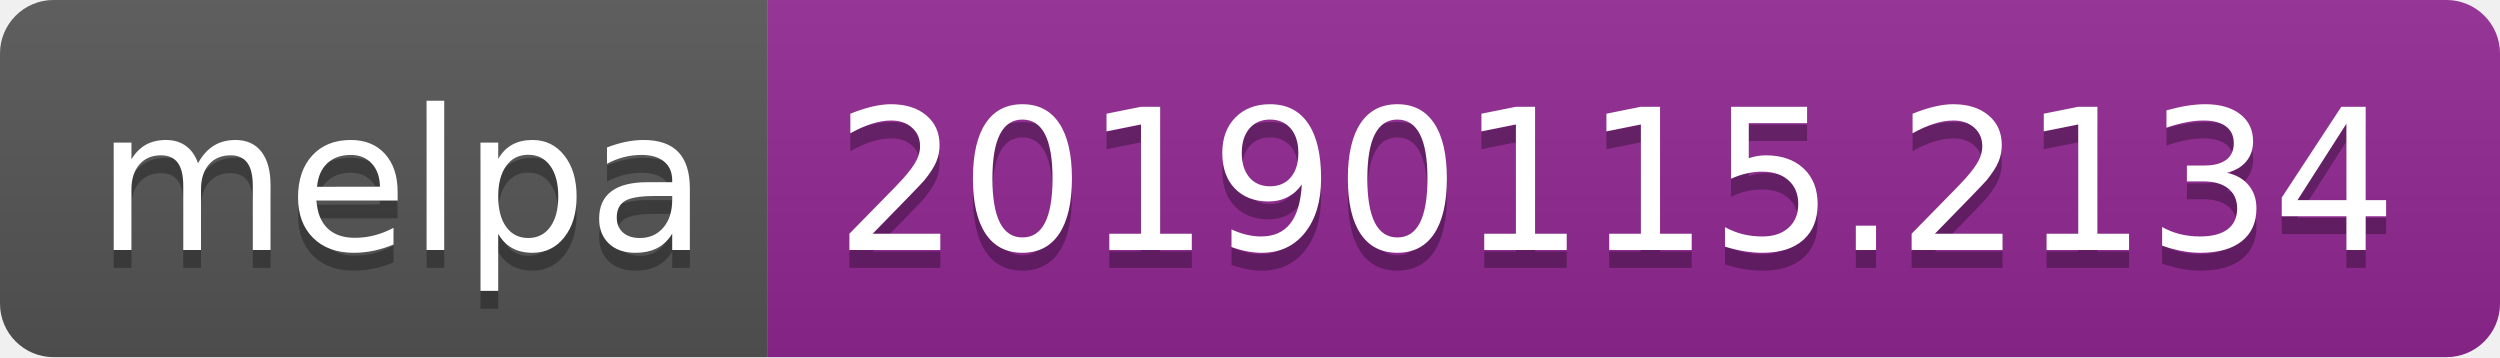
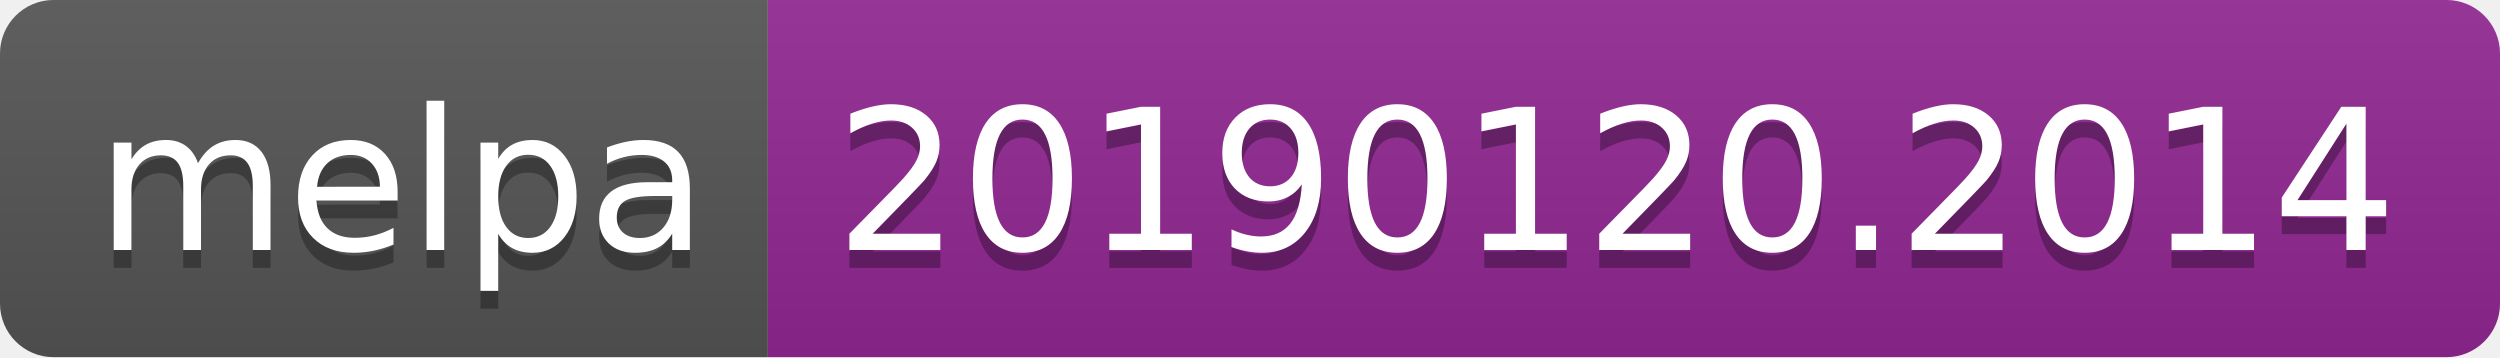
<svg xmlns="http://www.w3.org/2000/svg" width="140" height="20">
  <linearGradient id="b" x2="0" y2="100%">
    <stop offset="0" stop-color="#bbb" stop-opacity=".1" />
    <stop offset="1" stop-opacity=".1" />
  </linearGradient>
  <clipPath id="a">
    <rect width="140" height="20" rx="3" fill="#fff" />
  </clipPath>
  <g clip-path="url(#a)">
    <path fill="#555" d="M0 0h43v20H0z" />
    <path fill="#922793" d="M43 0h97v20H43z" />
    <path fill="url(#b)" d="M0 0h140v20H0z" />
  </g>
  <g fill="#fff" text-anchor="middle" font-family="DejaVu Sans,Verdana,Geneva,sans-serif" font-size="110">
    <text x="225" y="150" fill="#010101" fill-opacity=".3" transform="scale(.1)" textLength="330">melpa</text>
    <text x="225" y="140" transform="scale(.1)" textLength="330">melpa</text>
-     <text x="905" y="150" fill="#010101" fill-opacity=".3" transform="scale(.1)" textLength="870">20190115.2134</text>
-     <text x="905" y="140" transform="scale(.1)" textLength="870">20190115.2134</text>
+     <text x="905" y="150" fill="#010101" fill-opacity=".3" transform="scale(.1)" textLength="870">20190120.2014</text>
+     <text x="905" y="140" transform="scale(.1)" textLength="870">20190120.2014</text>
  </g>
</svg>
